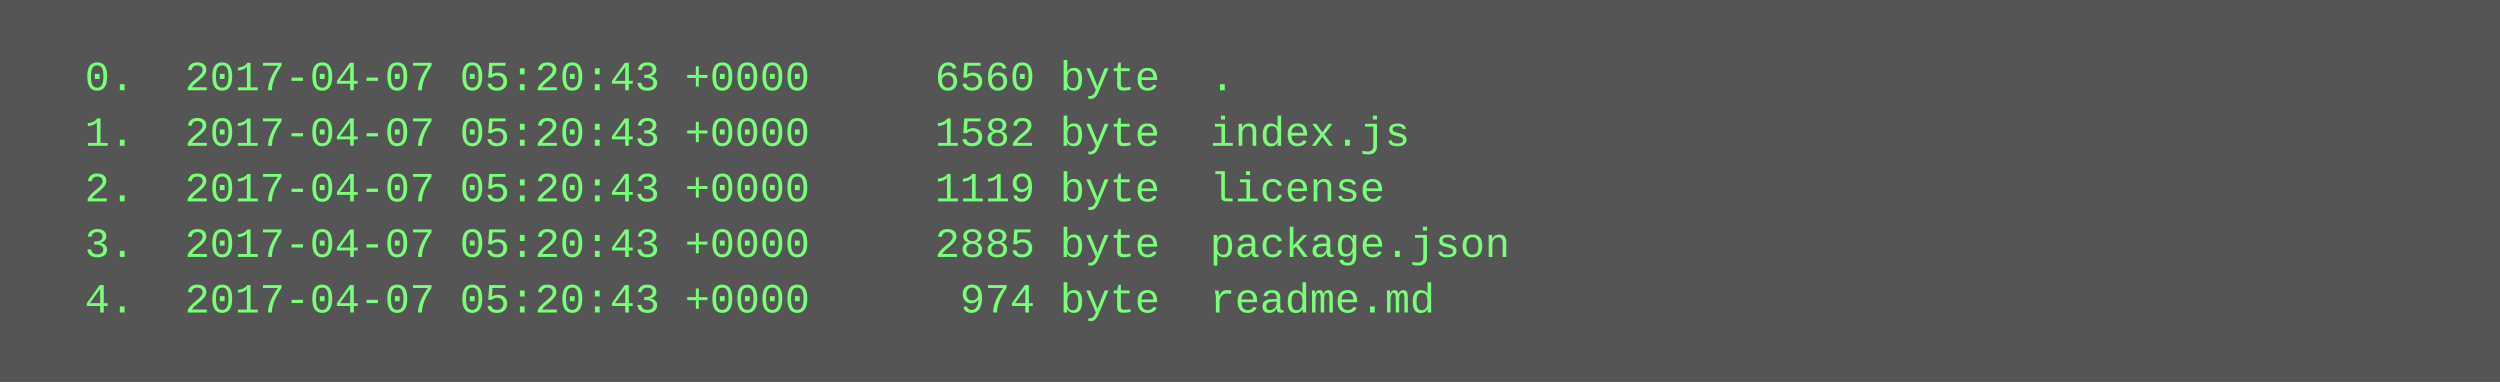
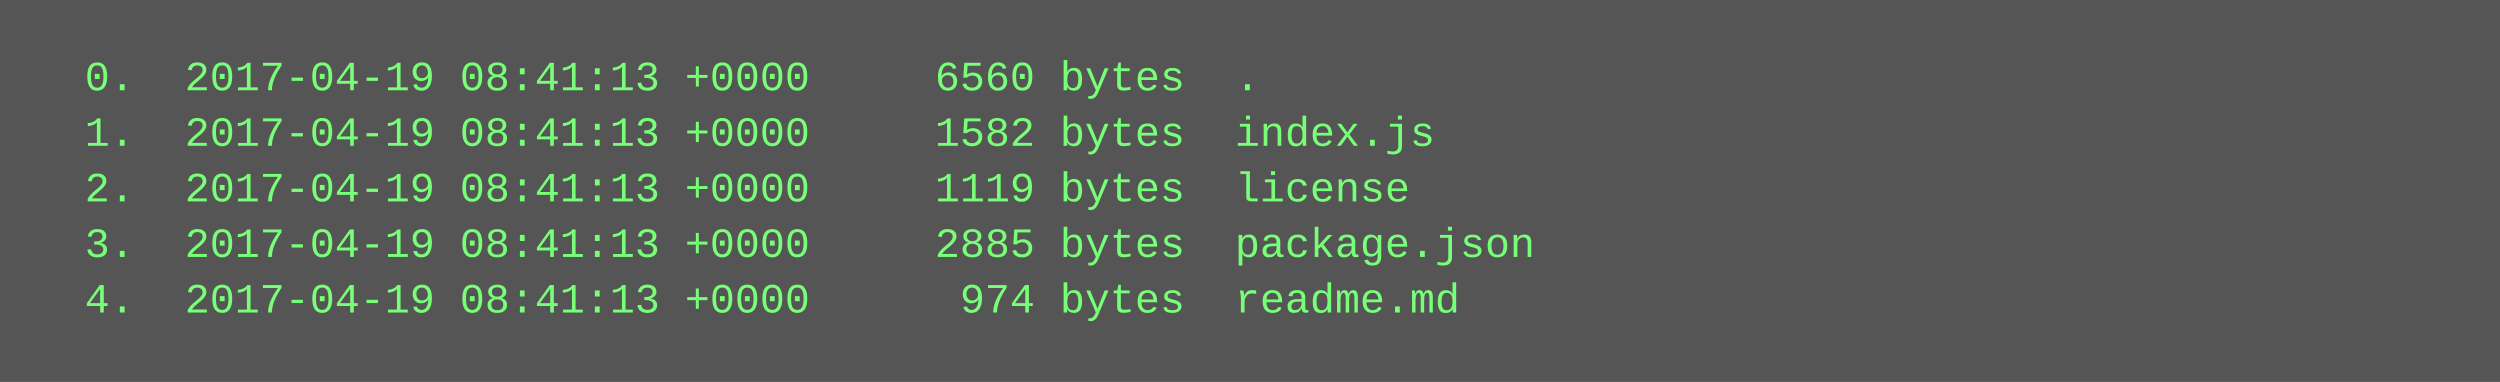
<svg xmlns="http://www.w3.org/2000/svg" height="110" width="720">
  <rect height="110" fill="#555" width="720" />
  <text fill="#7f7" font-family="Courier New" font-size="12" xml:space="preserve">
-     <tspan x="10" y="26">  0.  2017-04-07 05:20:43 +0000     6560 byte  .</tspan>
-     <tspan x="10" y="42">  1.  2017-04-07 05:20:43 +0000     1582 byte  index.js</tspan>
-     <tspan x="10" y="58">  2.  2017-04-07 05:20:43 +0000     1119 byte  license</tspan>
-     <tspan x="10" y="74">  3.  2017-04-07 05:20:43 +0000     2885 byte  package.json</tspan>
-     <tspan x="10" y="90">  4.  2017-04-07 05:20:43 +0000      974 byte  readme.md</tspan>
+     <tspan x="10" y="26">  0.  2017-04-19 08:41:13 +0000     6560 bytes  .</tspan>
+     <tspan x="10" y="42">  1.  2017-04-19 08:41:13 +0000     1582 bytes  index.js</tspan>
+     <tspan x="10" y="58">  2.  2017-04-19 08:41:13 +0000     1119 bytes  license</tspan>
+     <tspan x="10" y="74">  3.  2017-04-19 08:41:13 +0000     2885 bytes  package.json</tspan>
+     <tspan x="10" y="90">  4.  2017-04-19 08:41:13 +0000      974 bytes  readme.md</tspan>
  </text>
</svg>
